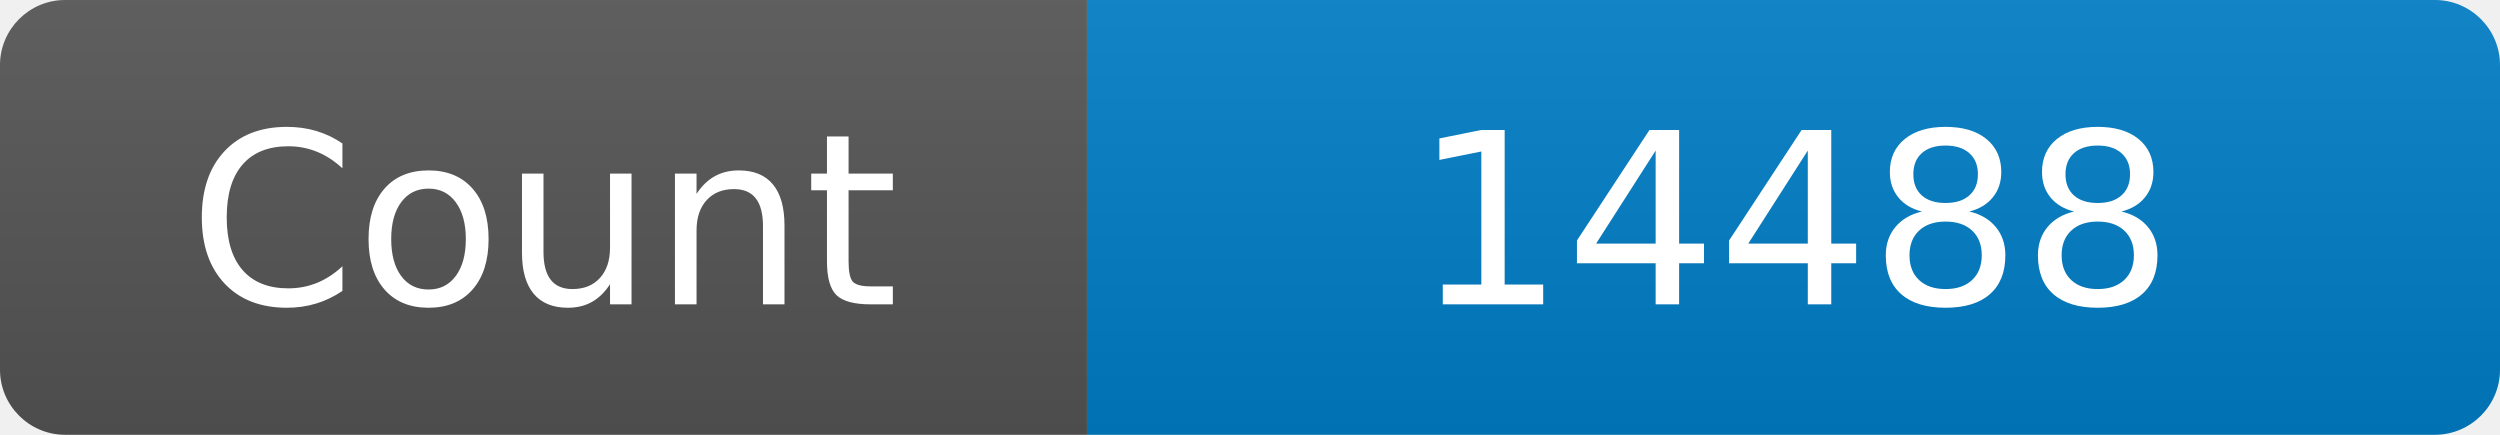
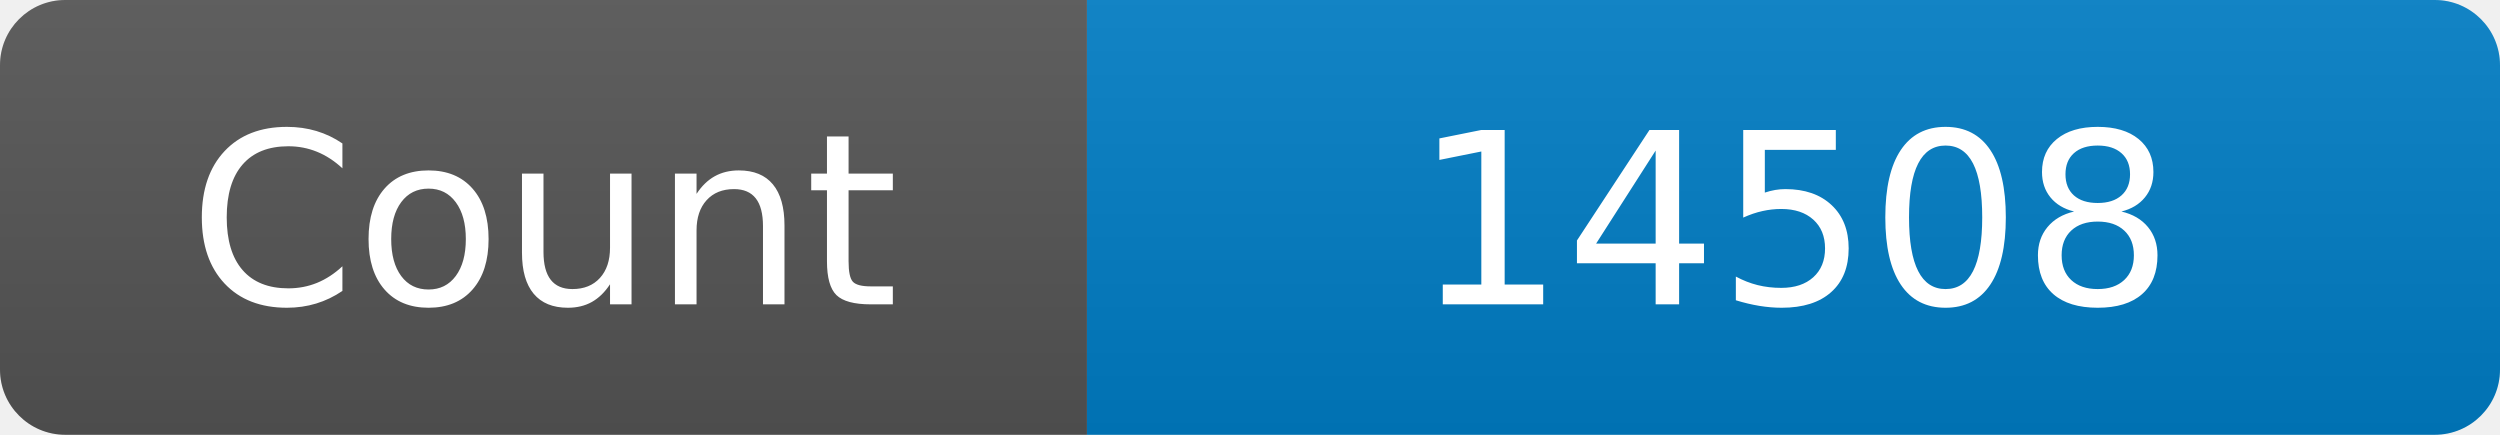
<svg xmlns="http://www.w3.org/2000/svg" width="115" height="20" role="img" aria-label="Maintained?: yes">
  <linearGradient id="s" x2="0" y2="100%">
    <stop offset="0" stop-color="#bbb" stop-opacity=".1" />
    <stop offset="1" stop-opacity=".1" />
  </linearGradient>
  <clipPath id="r">
    <rect width="115" height="20" rx="3" fill="#fff" />
  </clipPath>
  <g clip-path="url(#r)">
    <rect width="50" height="20" fill="#555" />
    <rect x="50" width="160" height="20" fill="#007ec6" />
    <rect width="115" height="20" fill="url(#s)" />
  </g>
  <g fill="#fff" text-anchor="middle" font-family="Verdana,Geneva,DejaVu Sans,sans-serif" font-size="110">
    <text x="250" y="140" transform="scale(.1)" fill="#fff">Count</text>
-     <text x="825" y="140" transform="scale(.1)" fill="#fff">14488</text>
+     <text x="825" y="140" transform="scale(.1)" fill="#fff">14508</text>
  </g>
</svg>
